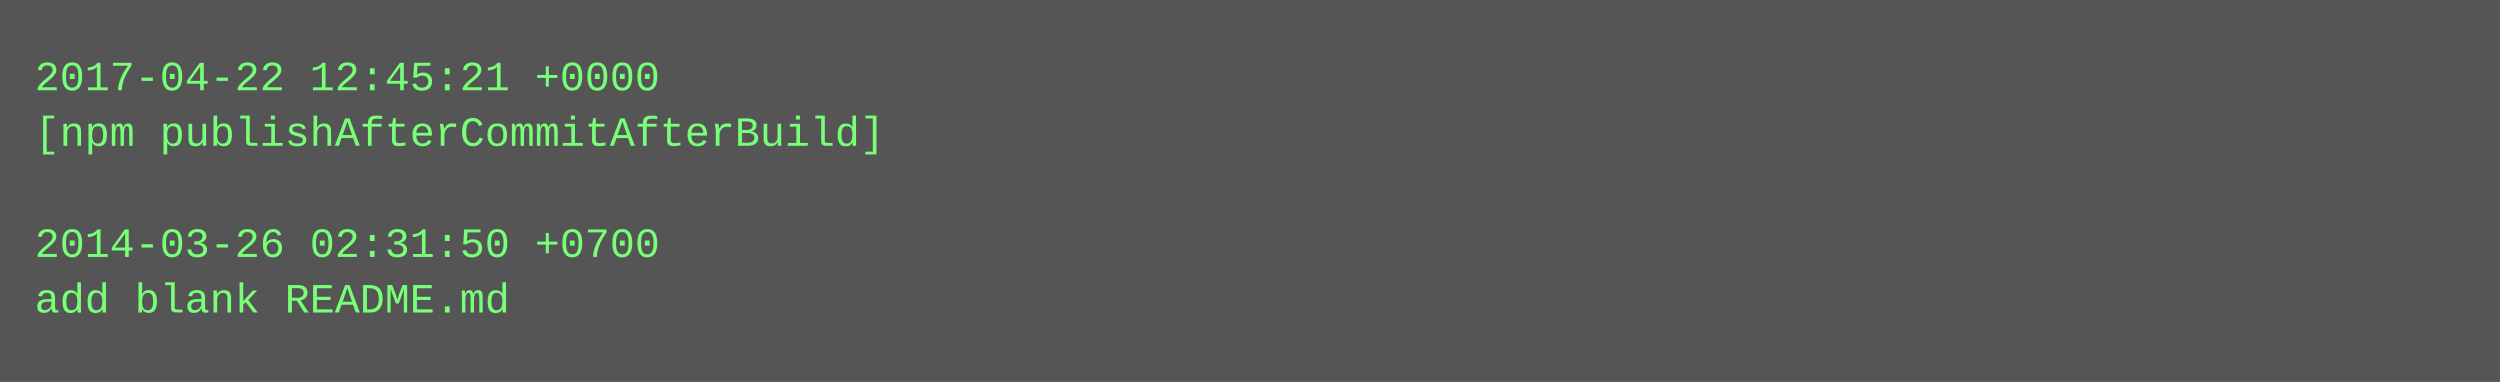
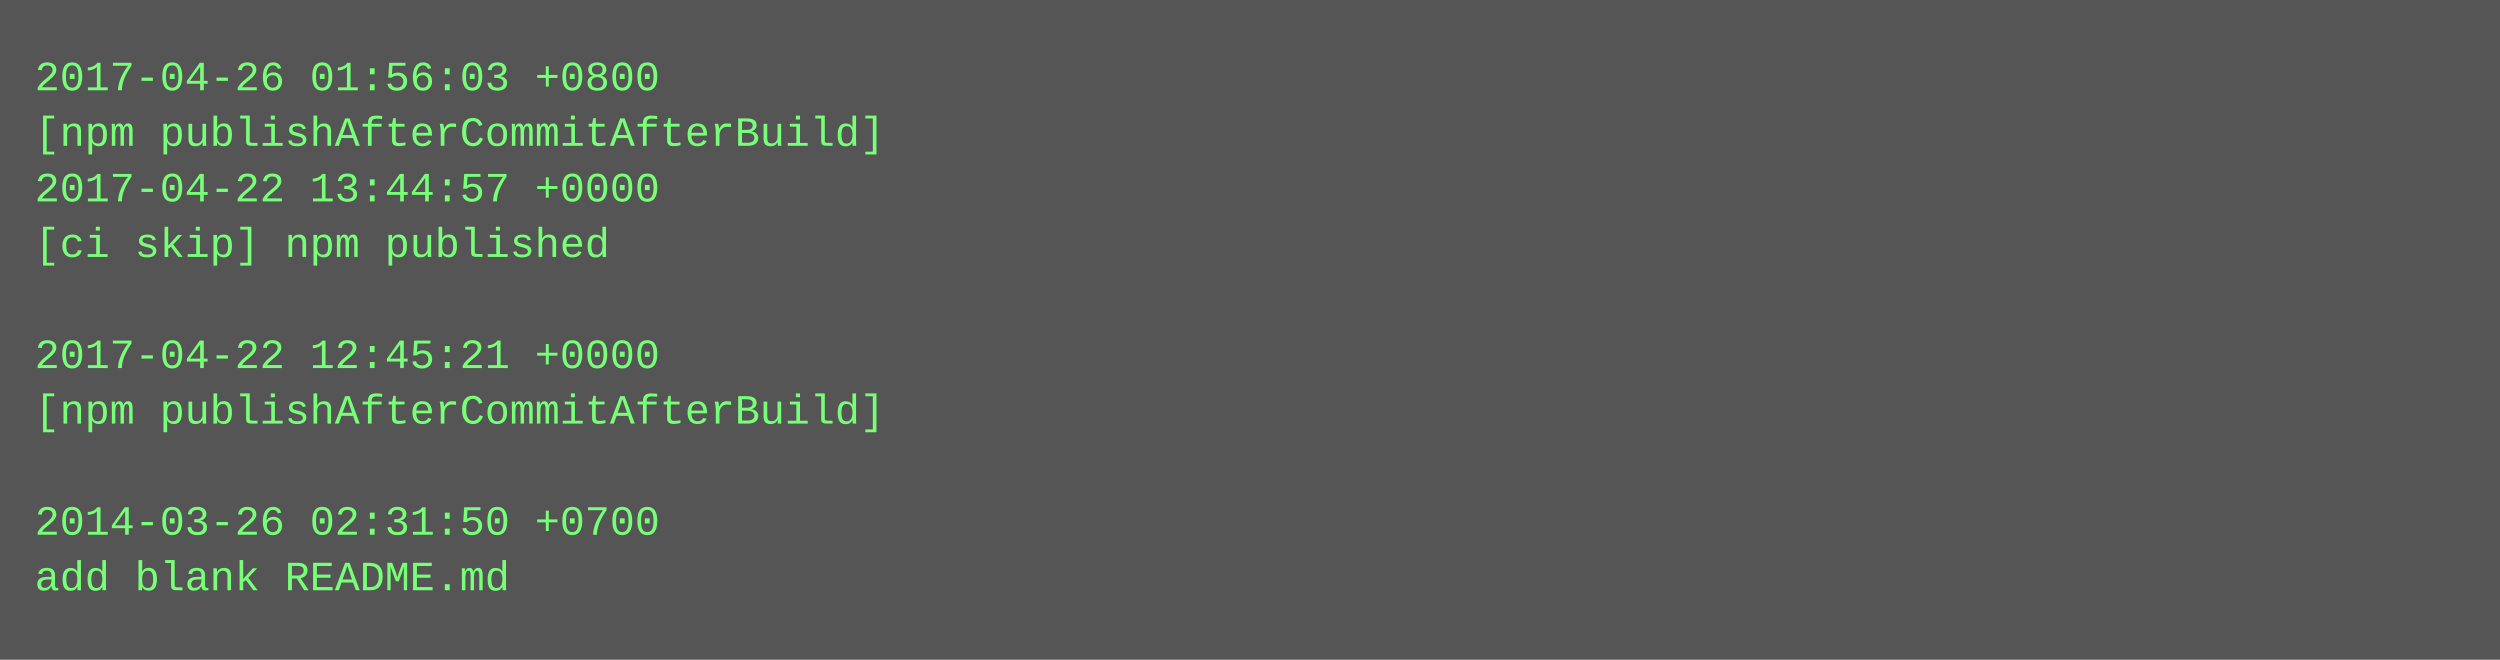
- <svg xmlns="http://www.w3.org/2000/svg" height="110" width="720">
-   <rect height="110" fill="#555" width="720" />
+ <svg xmlns="http://www.w3.org/2000/svg" height="190" width="720">
+   <rect height="190" fill="#555" width="720" />
  <text fill="#7f7" font-family="Courier New" font-size="12" xml:space="preserve">
-     <tspan x="10" y="26">2017-04-22 12:45:21 +0000</tspan>
+     <tspan x="10" y="26">2017-04-26 01:56:03 +0800</tspan>
    <tspan x="10" y="42">[npm publishAfterCommitAfterBuild]</tspan>
-     <tspan x="10" y="58" />
-     <tspan x="10" y="74">2014-03-26 02:31:50 +0700</tspan>
-     <tspan x="10" y="90">add blank README.md</tspan>
+     <tspan x="10" y="58">2017-04-22 13:44:57 +0000</tspan>
+     <tspan x="10" y="74">[ci skip] npm published</tspan>
+     <tspan x="10" y="90" />
+     <tspan x="10" y="106">2017-04-22 12:45:21 +0000</tspan>
+     <tspan x="10" y="122">[npm publishAfterCommitAfterBuild]</tspan>
+     <tspan x="10" y="138" />
+     <tspan x="10" y="154">2014-03-26 02:31:50 +0700</tspan>
+     <tspan x="10" y="170">add blank README.md</tspan>
  </text>
</svg>
